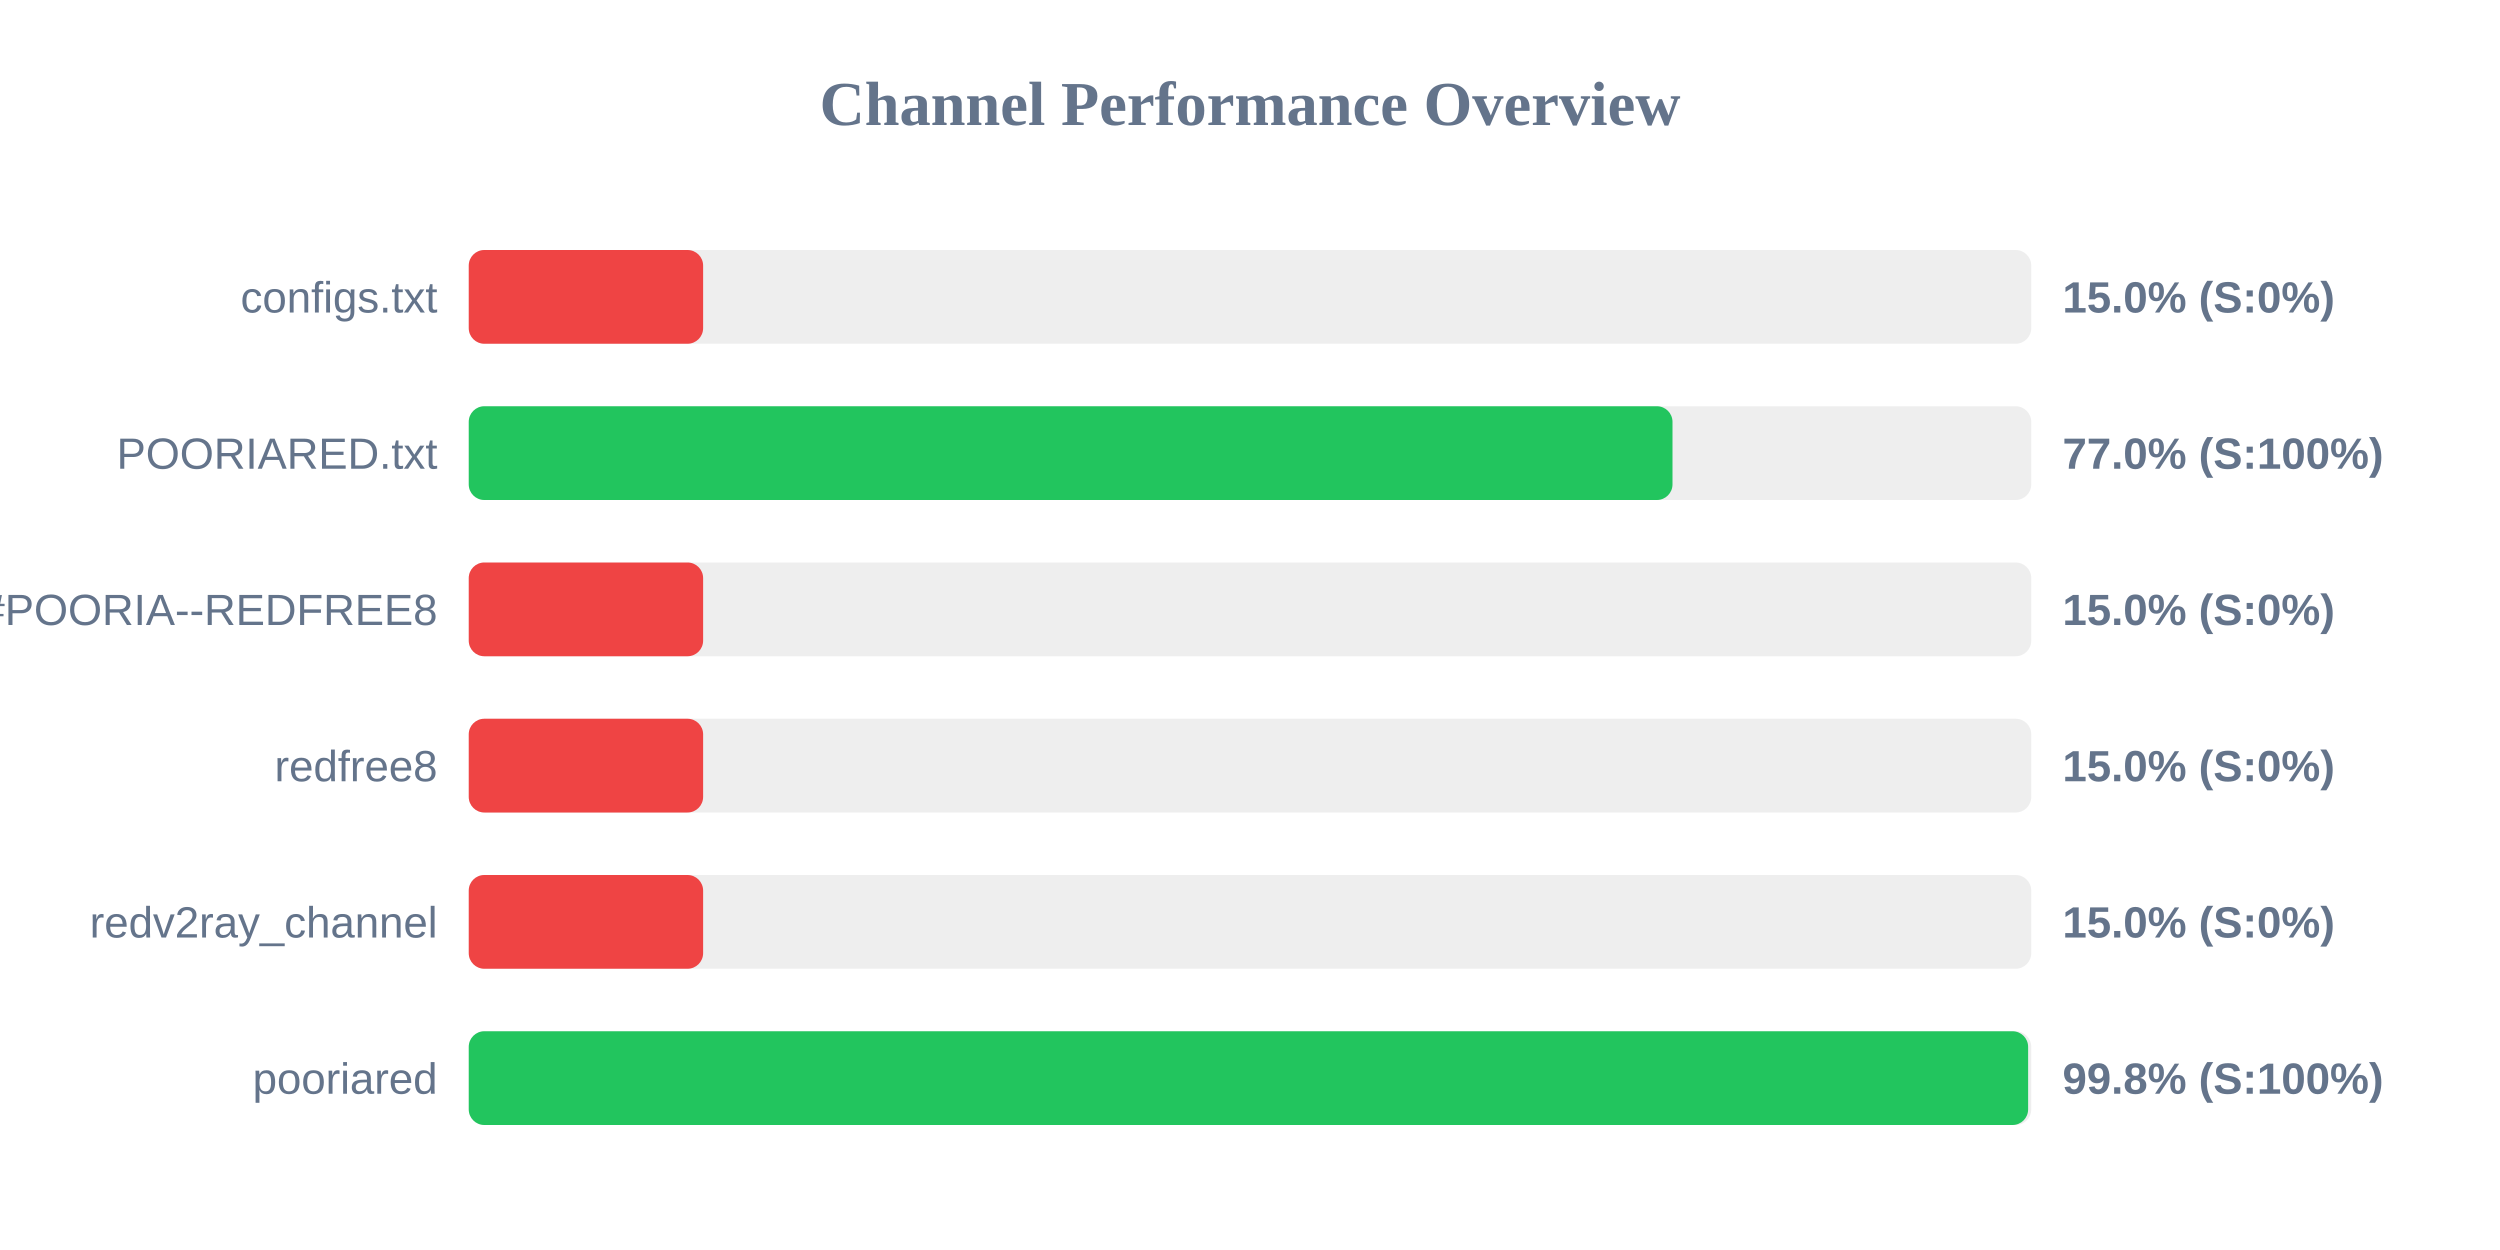
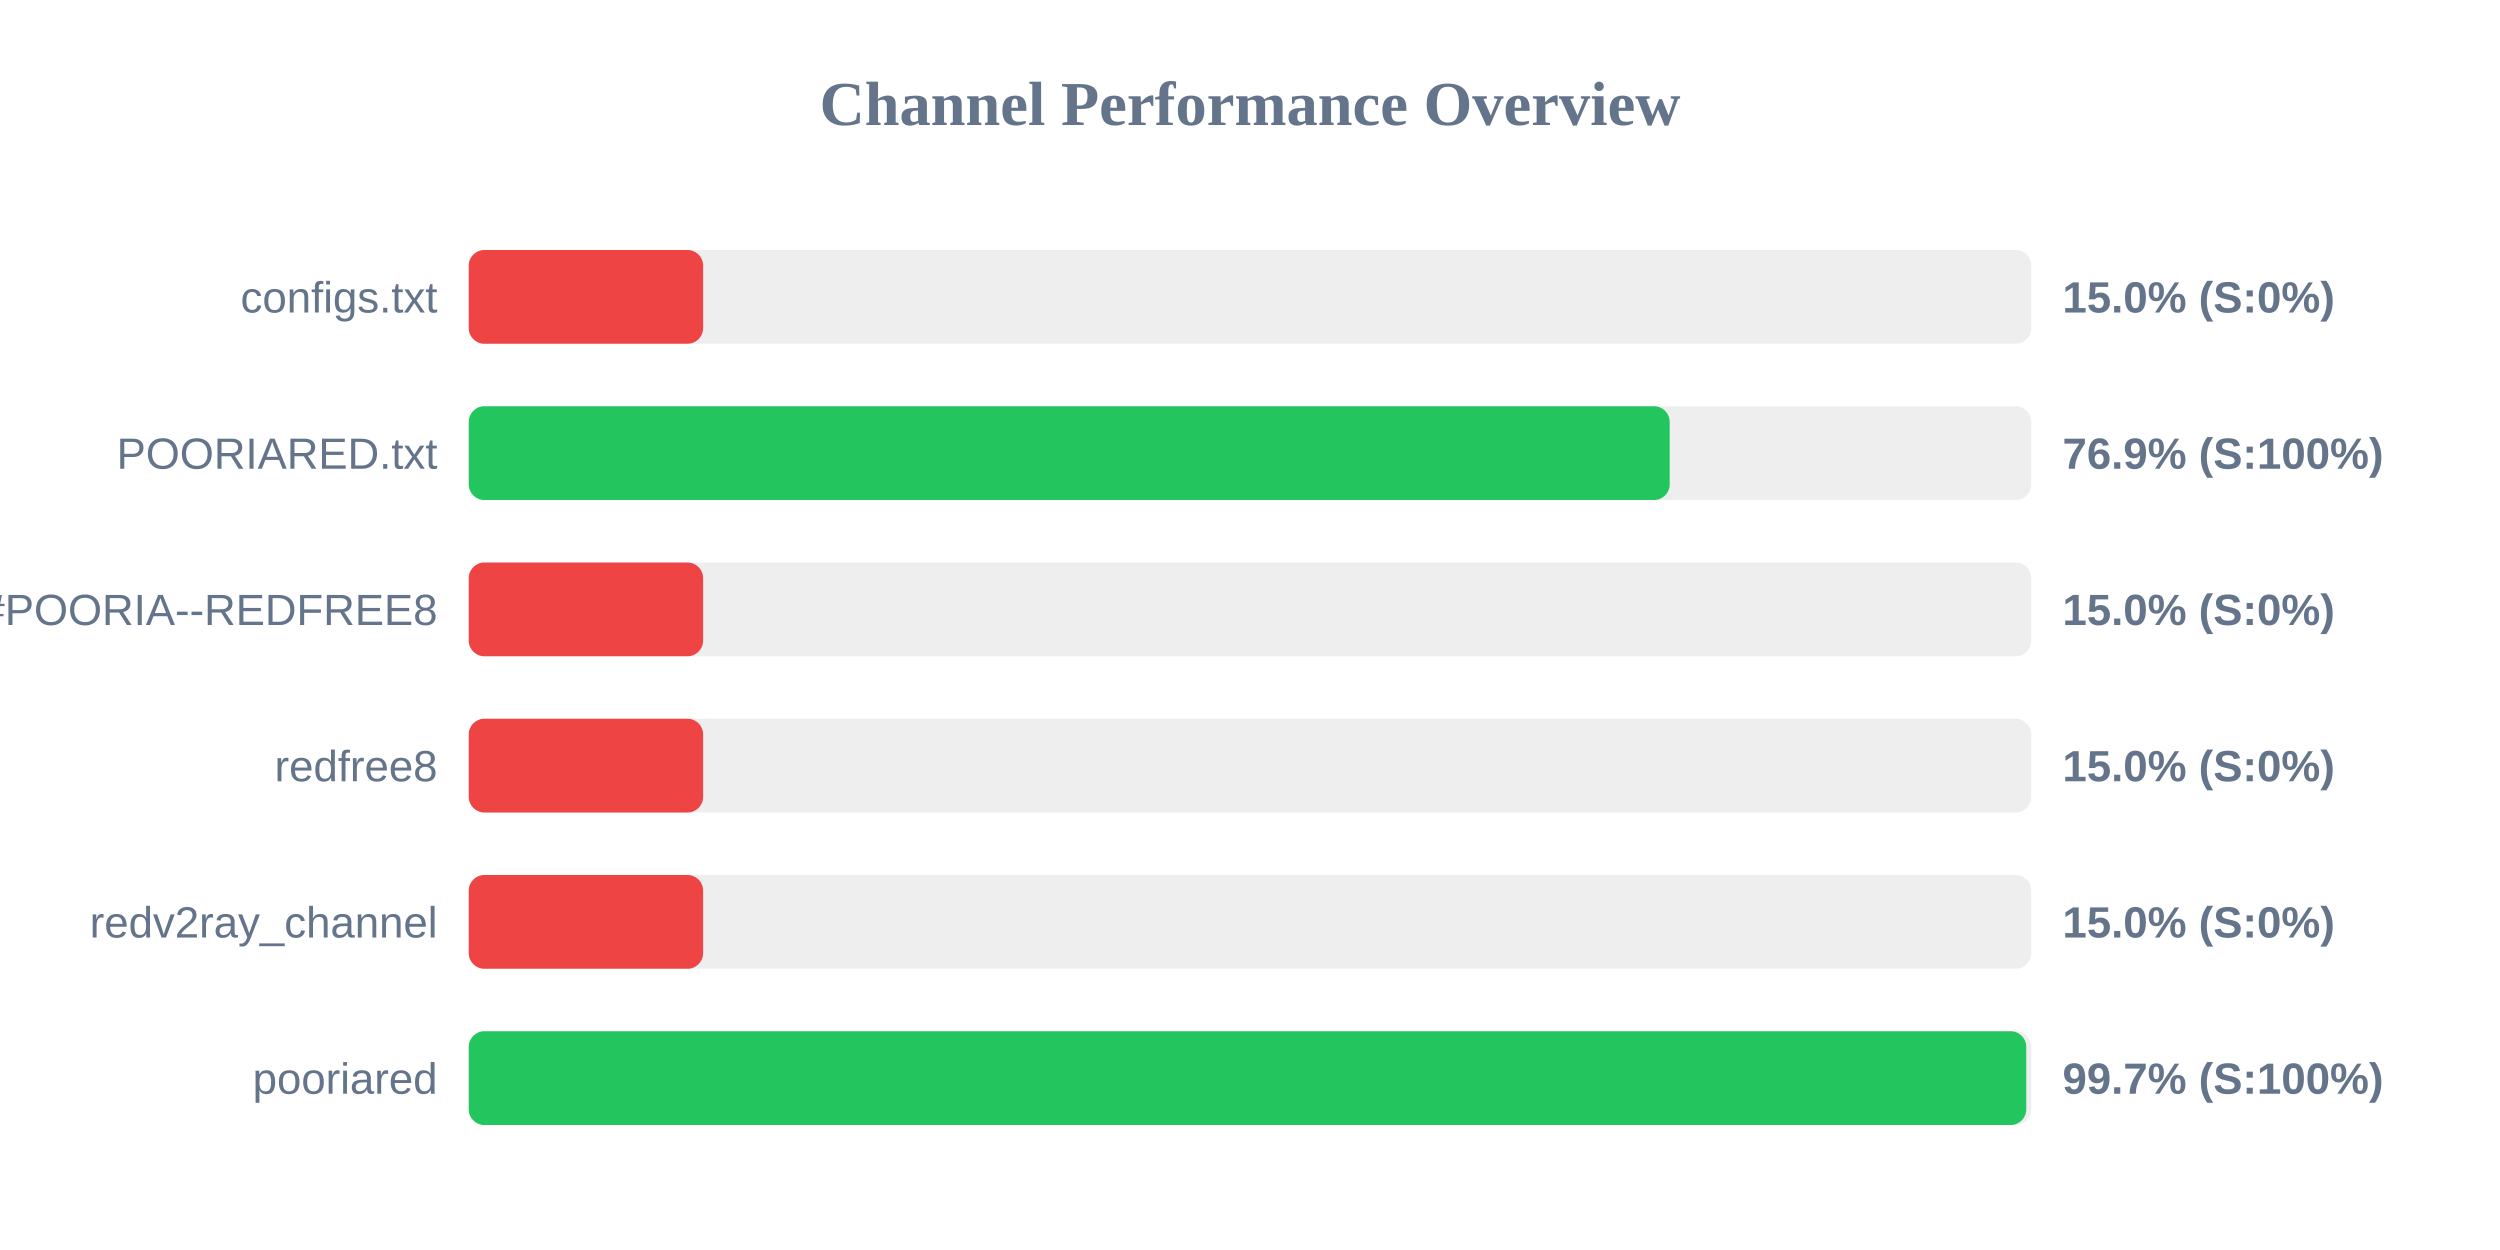
<svg xmlns="http://www.w3.org/2000/svg" width="800" height="400" version="1.1">
  <style>
        .row { font: 14px Arial; fill: #64748b; }
        .score { font: bold 14px Arial; fill: #64748b; }
    </style>
  <text x="400" y="40" text-anchor="middle" font-size="20px" font-weight="bold" fill="#64748b">Channel Performance Overview</text>
  <rect x="150" y="80" width="500" height="30" fill="#eee" rx="5" />
  <rect x="150" y="80" width="75.0" height="30" fill="#ef4444" rx="5" />
  <text x="140" y="100" text-anchor="end" class="row">configs.txt</text>
  <text x="660" y="100" text-anchor="start" class="score">15.0% (S:0%)</text>
  <rect x="150" y="130" width="500" height="30" fill="#eee" rx="5" />
-   <rect x="150" y="130" width="385.2" height="30" fill="#22c55e" rx="5" />
+   <rect x="150" y="130" width="384.3" height="30" fill="#22c55e" rx="5" />
  <text x="140" y="150" text-anchor="end" class="row">POORIARED.txt</text>
-   <text x="660" y="150" text-anchor="start" class="score">77.0% (S:100%)</text>
+   <text x="660" y="150" text-anchor="start" class="score">76.9% (S:100%)</text>
  <rect x="150" y="180" width="500" height="30" fill="#eee" rx="5" />
  <rect x="150" y="180" width="75.0" height="30" fill="#ef4444" rx="5" />
  <text x="140" y="200" text-anchor="end" class="row">POORIA--REDFREE8.txt#POORIA--REDFREE8</text>
  <text x="660" y="200" text-anchor="start" class="score">15.0% (S:0%)</text>
  <rect x="150" y="230" width="500" height="30" fill="#eee" rx="5" />
  <rect x="150" y="230" width="75.0" height="30" fill="#ef4444" rx="5" />
  <text x="140" y="250" text-anchor="end" class="row">redfree8</text>
  <text x="660" y="250" text-anchor="start" class="score">15.0% (S:0%)</text>
  <rect x="150" y="280" width="500" height="30" fill="#eee" rx="5" />
  <rect x="150" y="280" width="75.0" height="30" fill="#ef4444" rx="5" />
  <text x="140" y="300" text-anchor="end" class="row">redv2ray_channel</text>
  <text x="660" y="300" text-anchor="start" class="score">15.0% (S:0%)</text>
  <rect x="150" y="330" width="500" height="30" fill="#eee" rx="5" />
-   <rect x="150" y="330" width="499.0" height="30" fill="#22c55e" rx="5" />
+   <rect x="150" y="330" width="498.4" height="30" fill="#22c55e" rx="5" />
  <text x="140" y="350" text-anchor="end" class="row">pooriared</text>
-   <text x="660" y="350" text-anchor="start" class="score">99.8% (S:100%)</text>
+   <text x="660" y="350" text-anchor="start" class="score">99.7% (S:100%)</text>
</svg>
